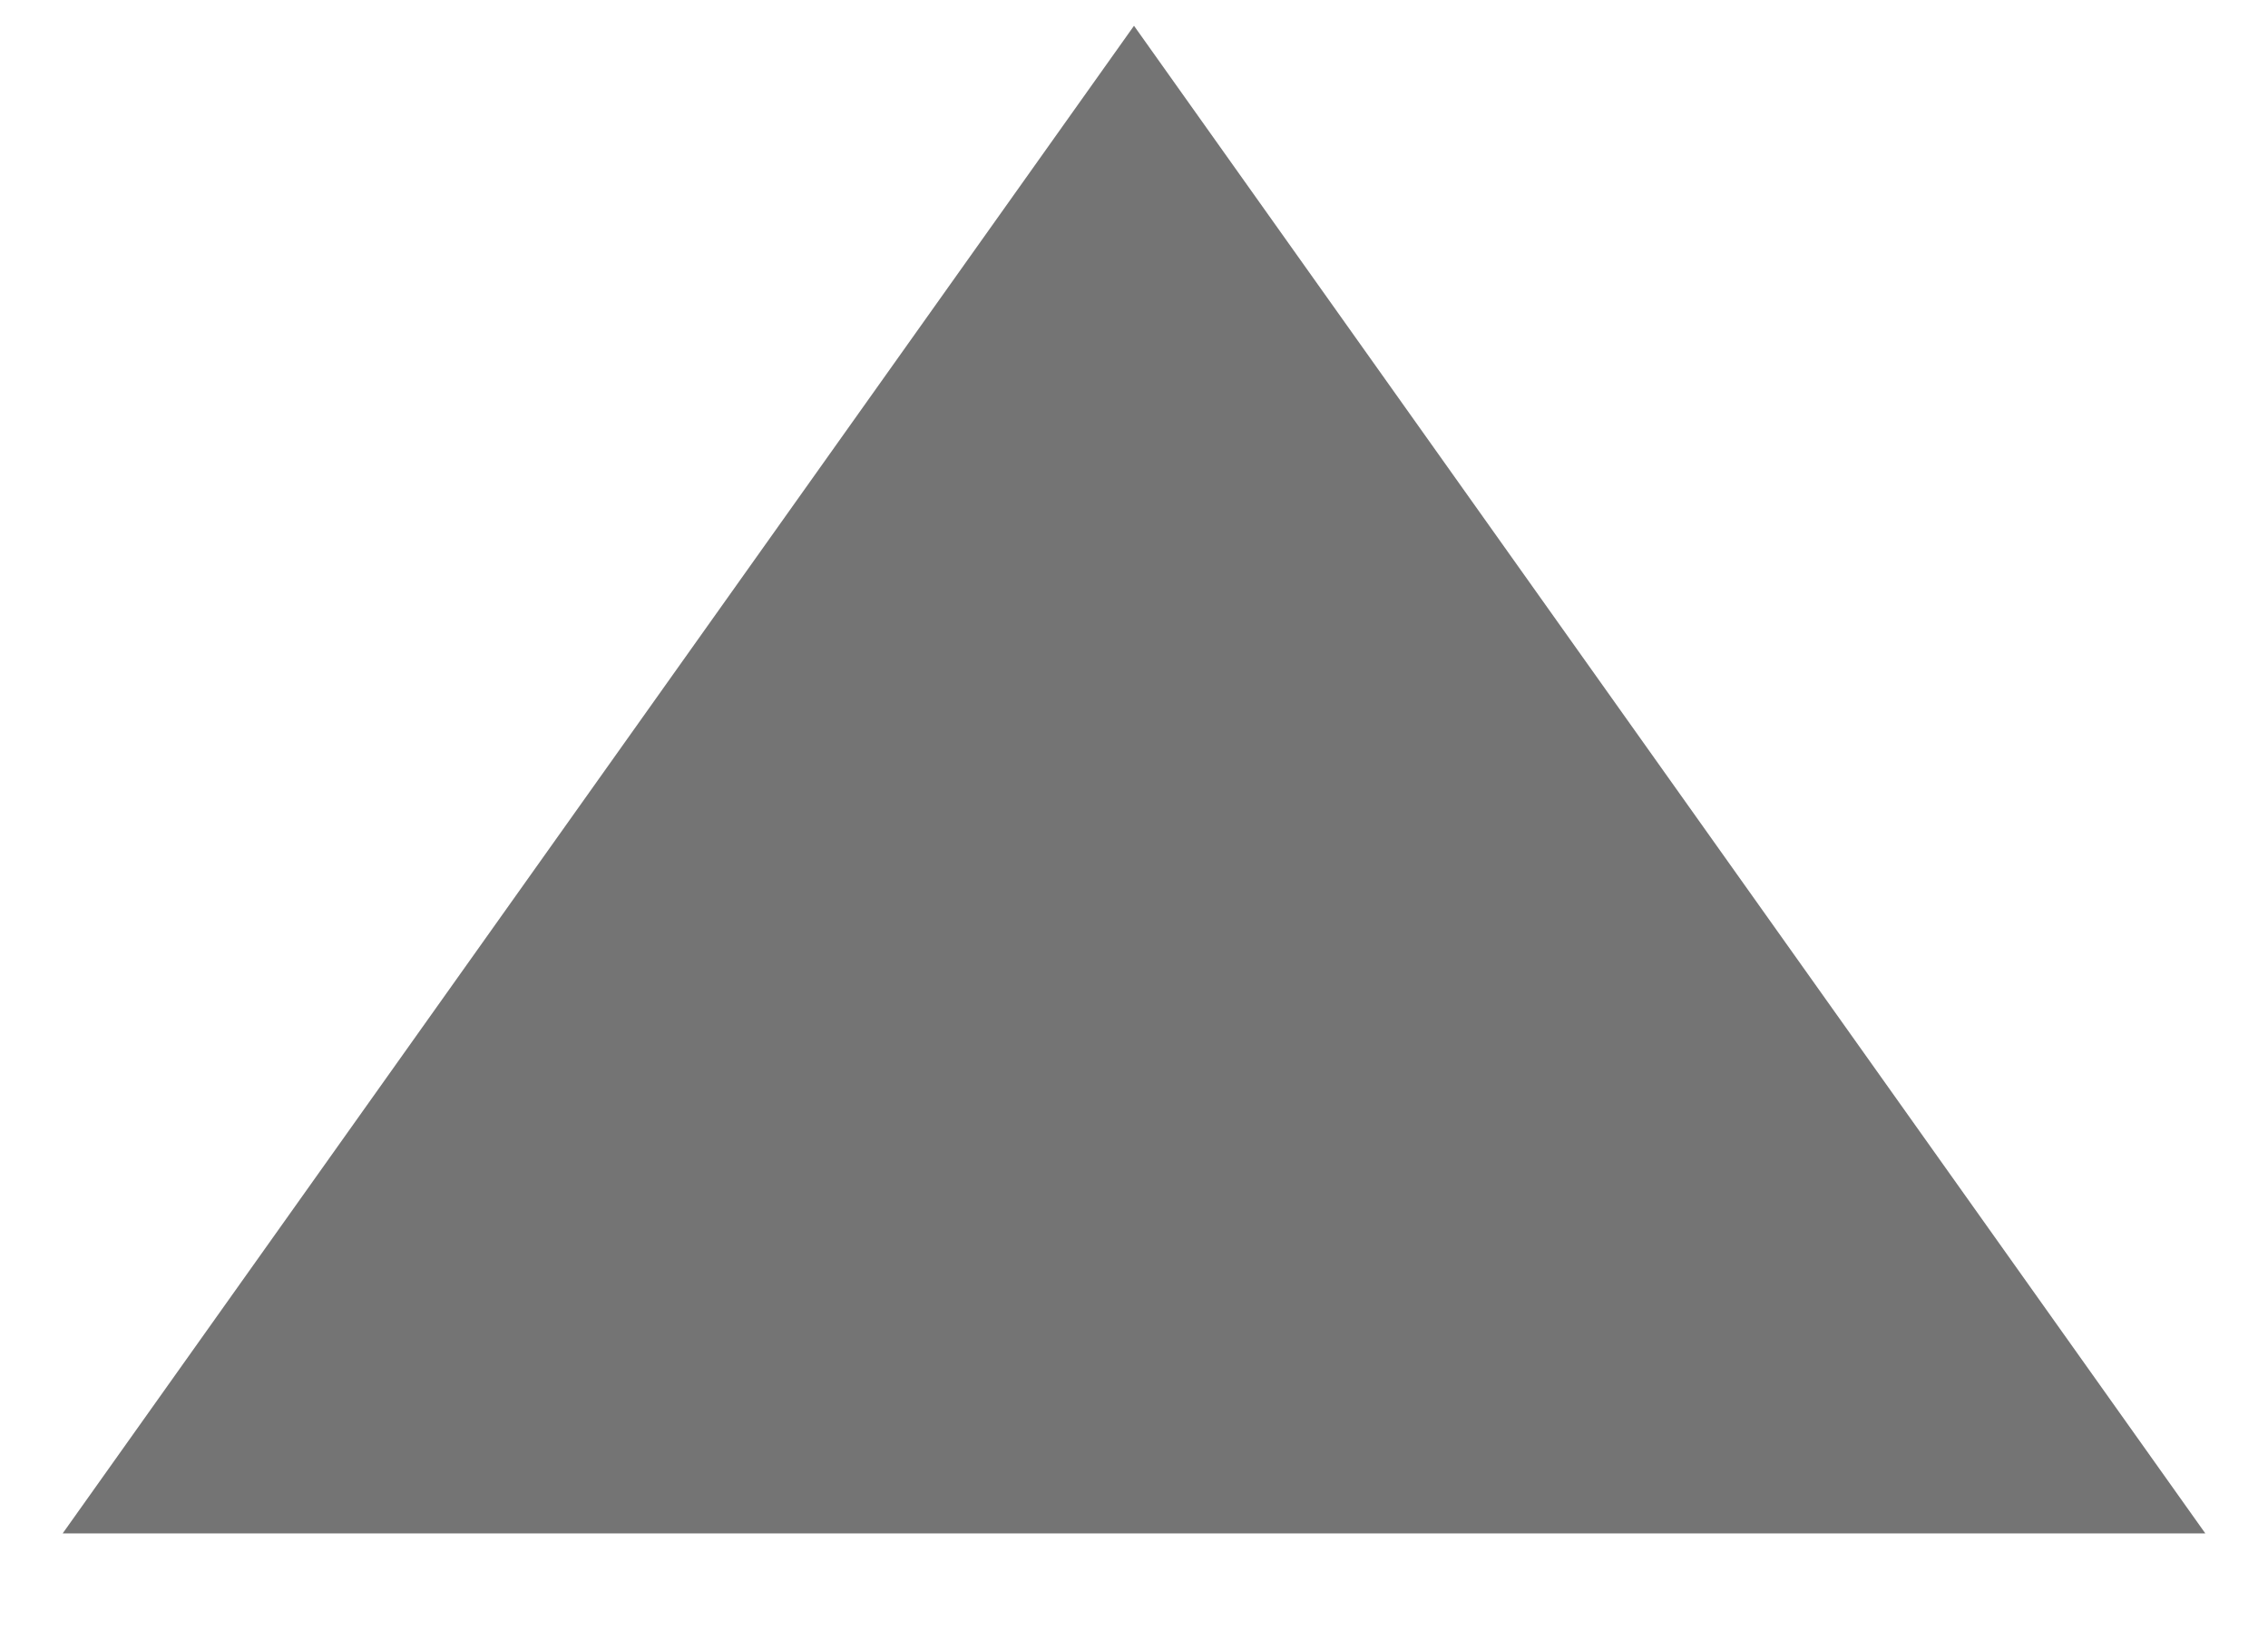
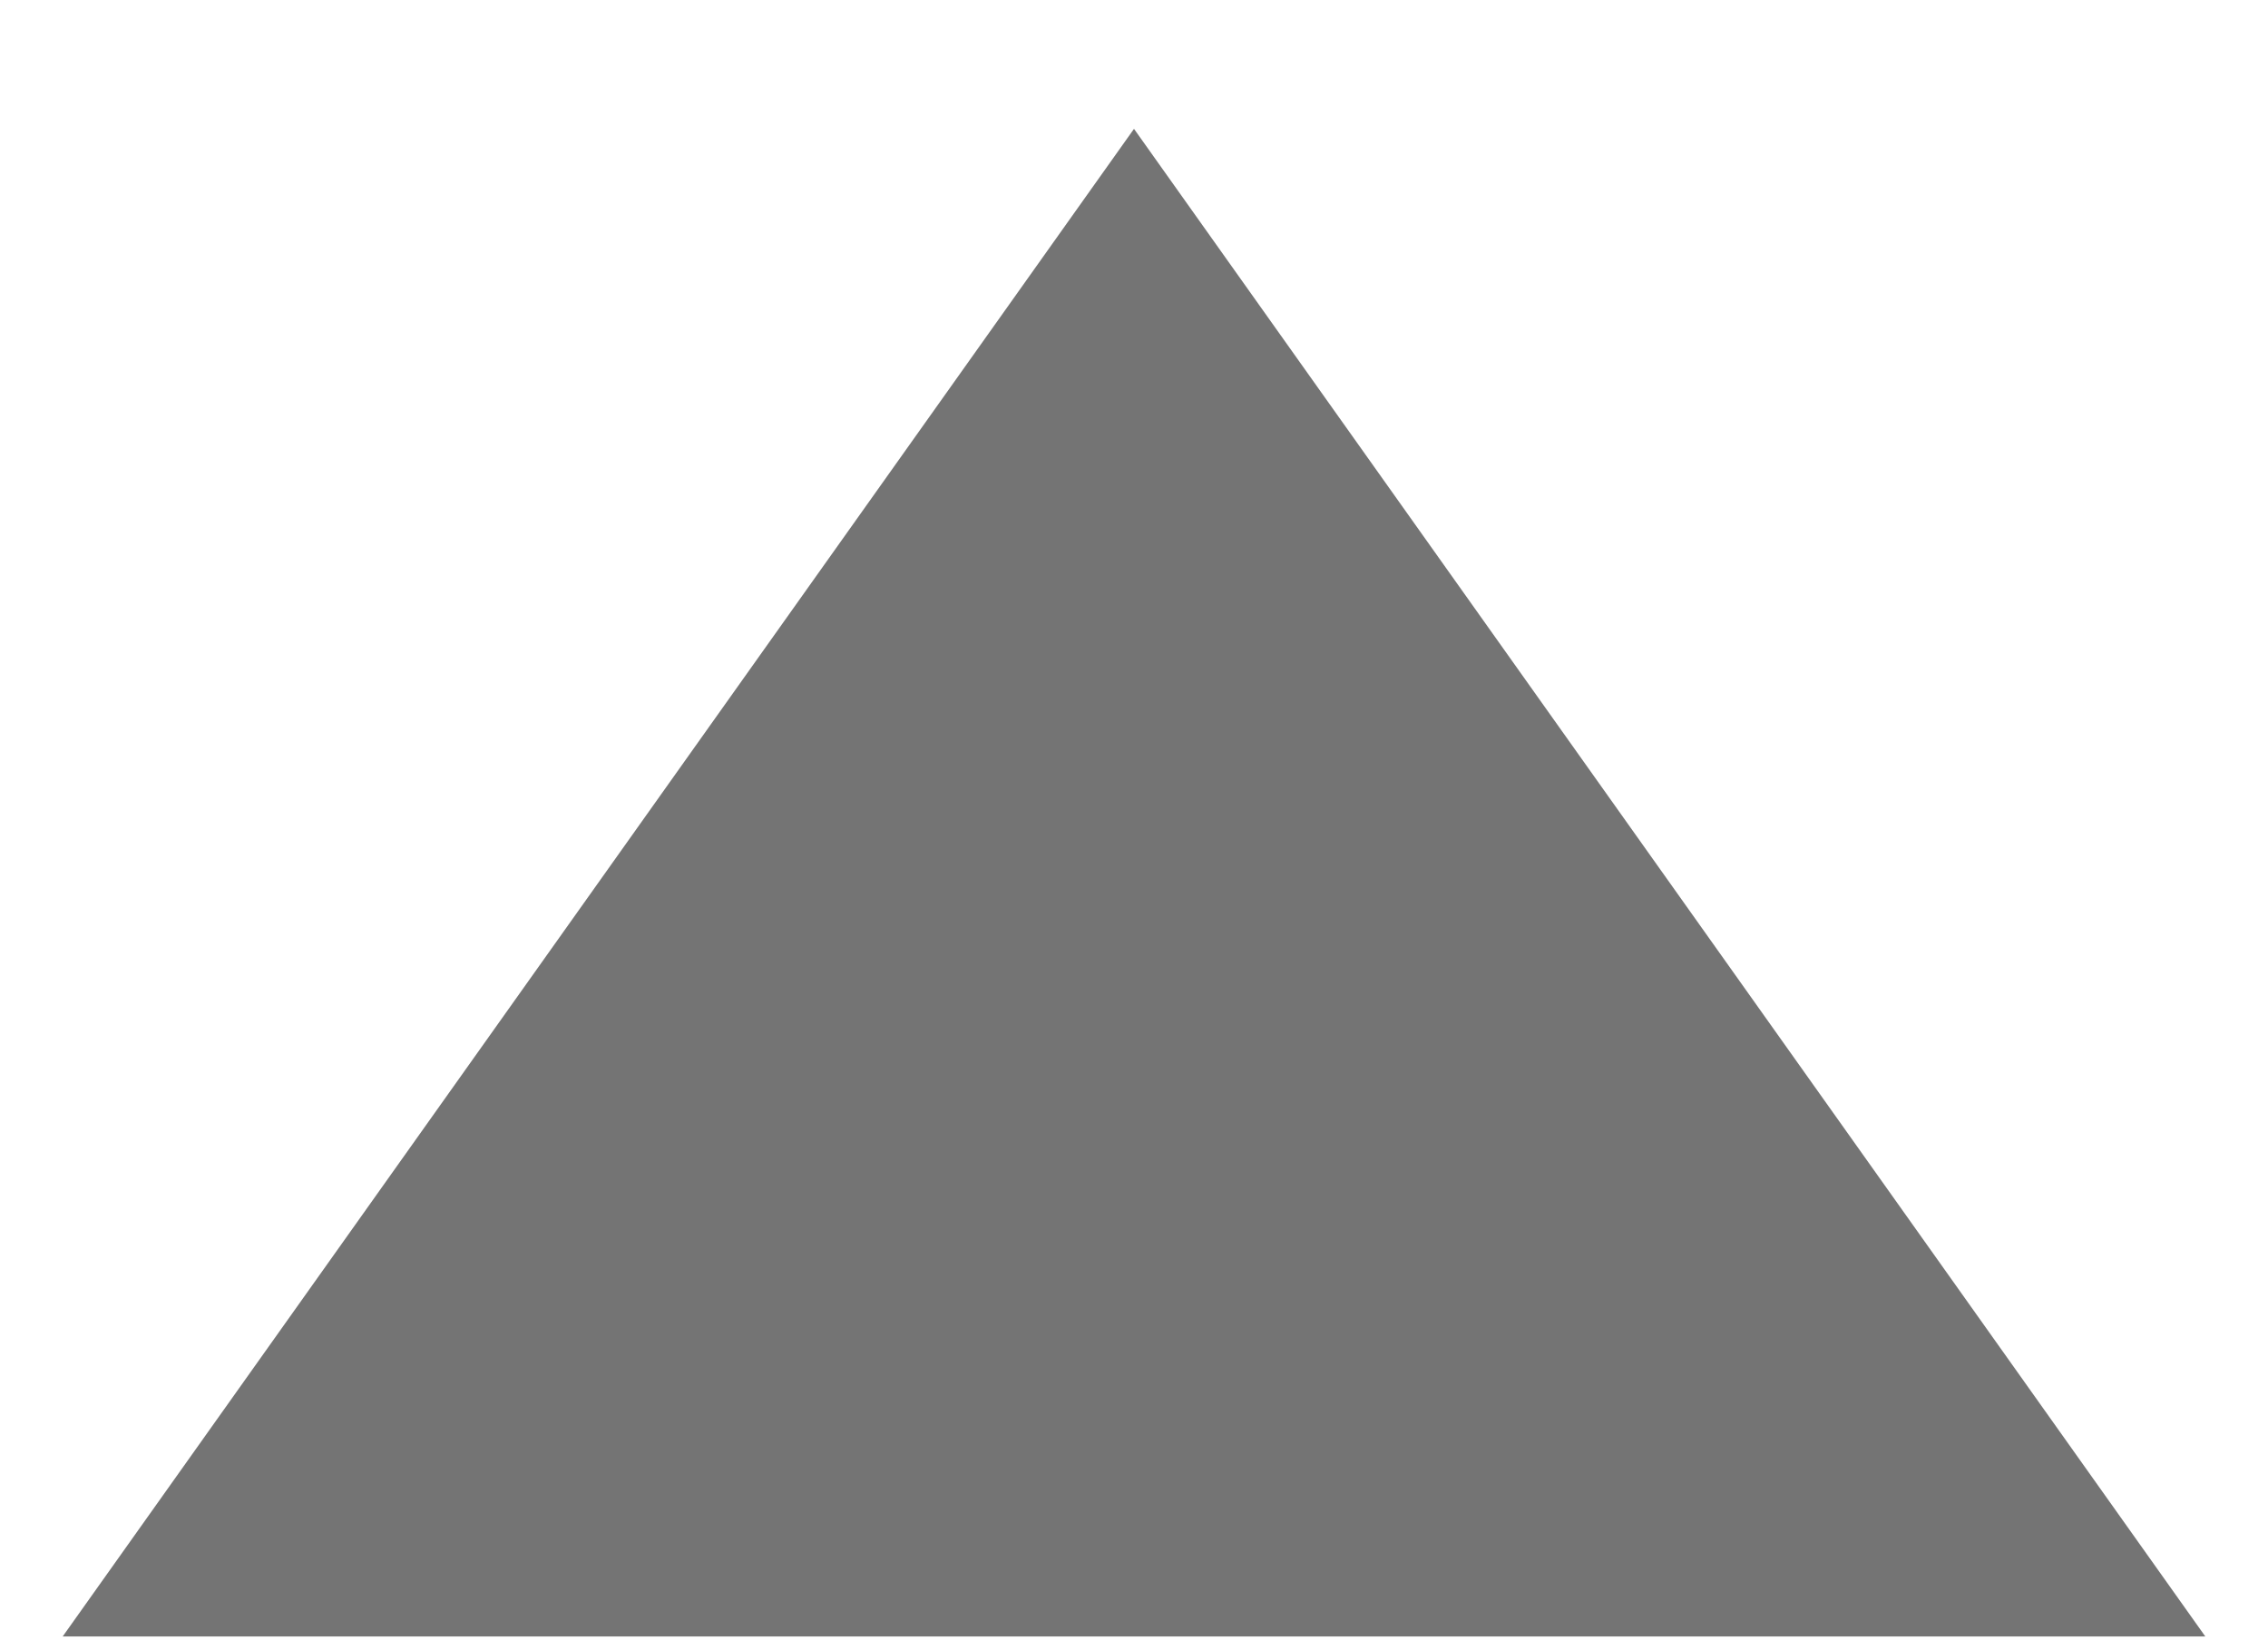
<svg xmlns="http://www.w3.org/2000/svg" width="11" height="8" viewBox="0 0 11 8" fill="none">
-   <path d="M5.5 0.125L0.304 7.438L10.696 7.438L5.5 0.125Z" fill="#747474" />
+   <path d="M5.5 0.625L0.304 7.938L10.696 7.938L5.5 0.625Z" fill="#747474" />
</svg>
